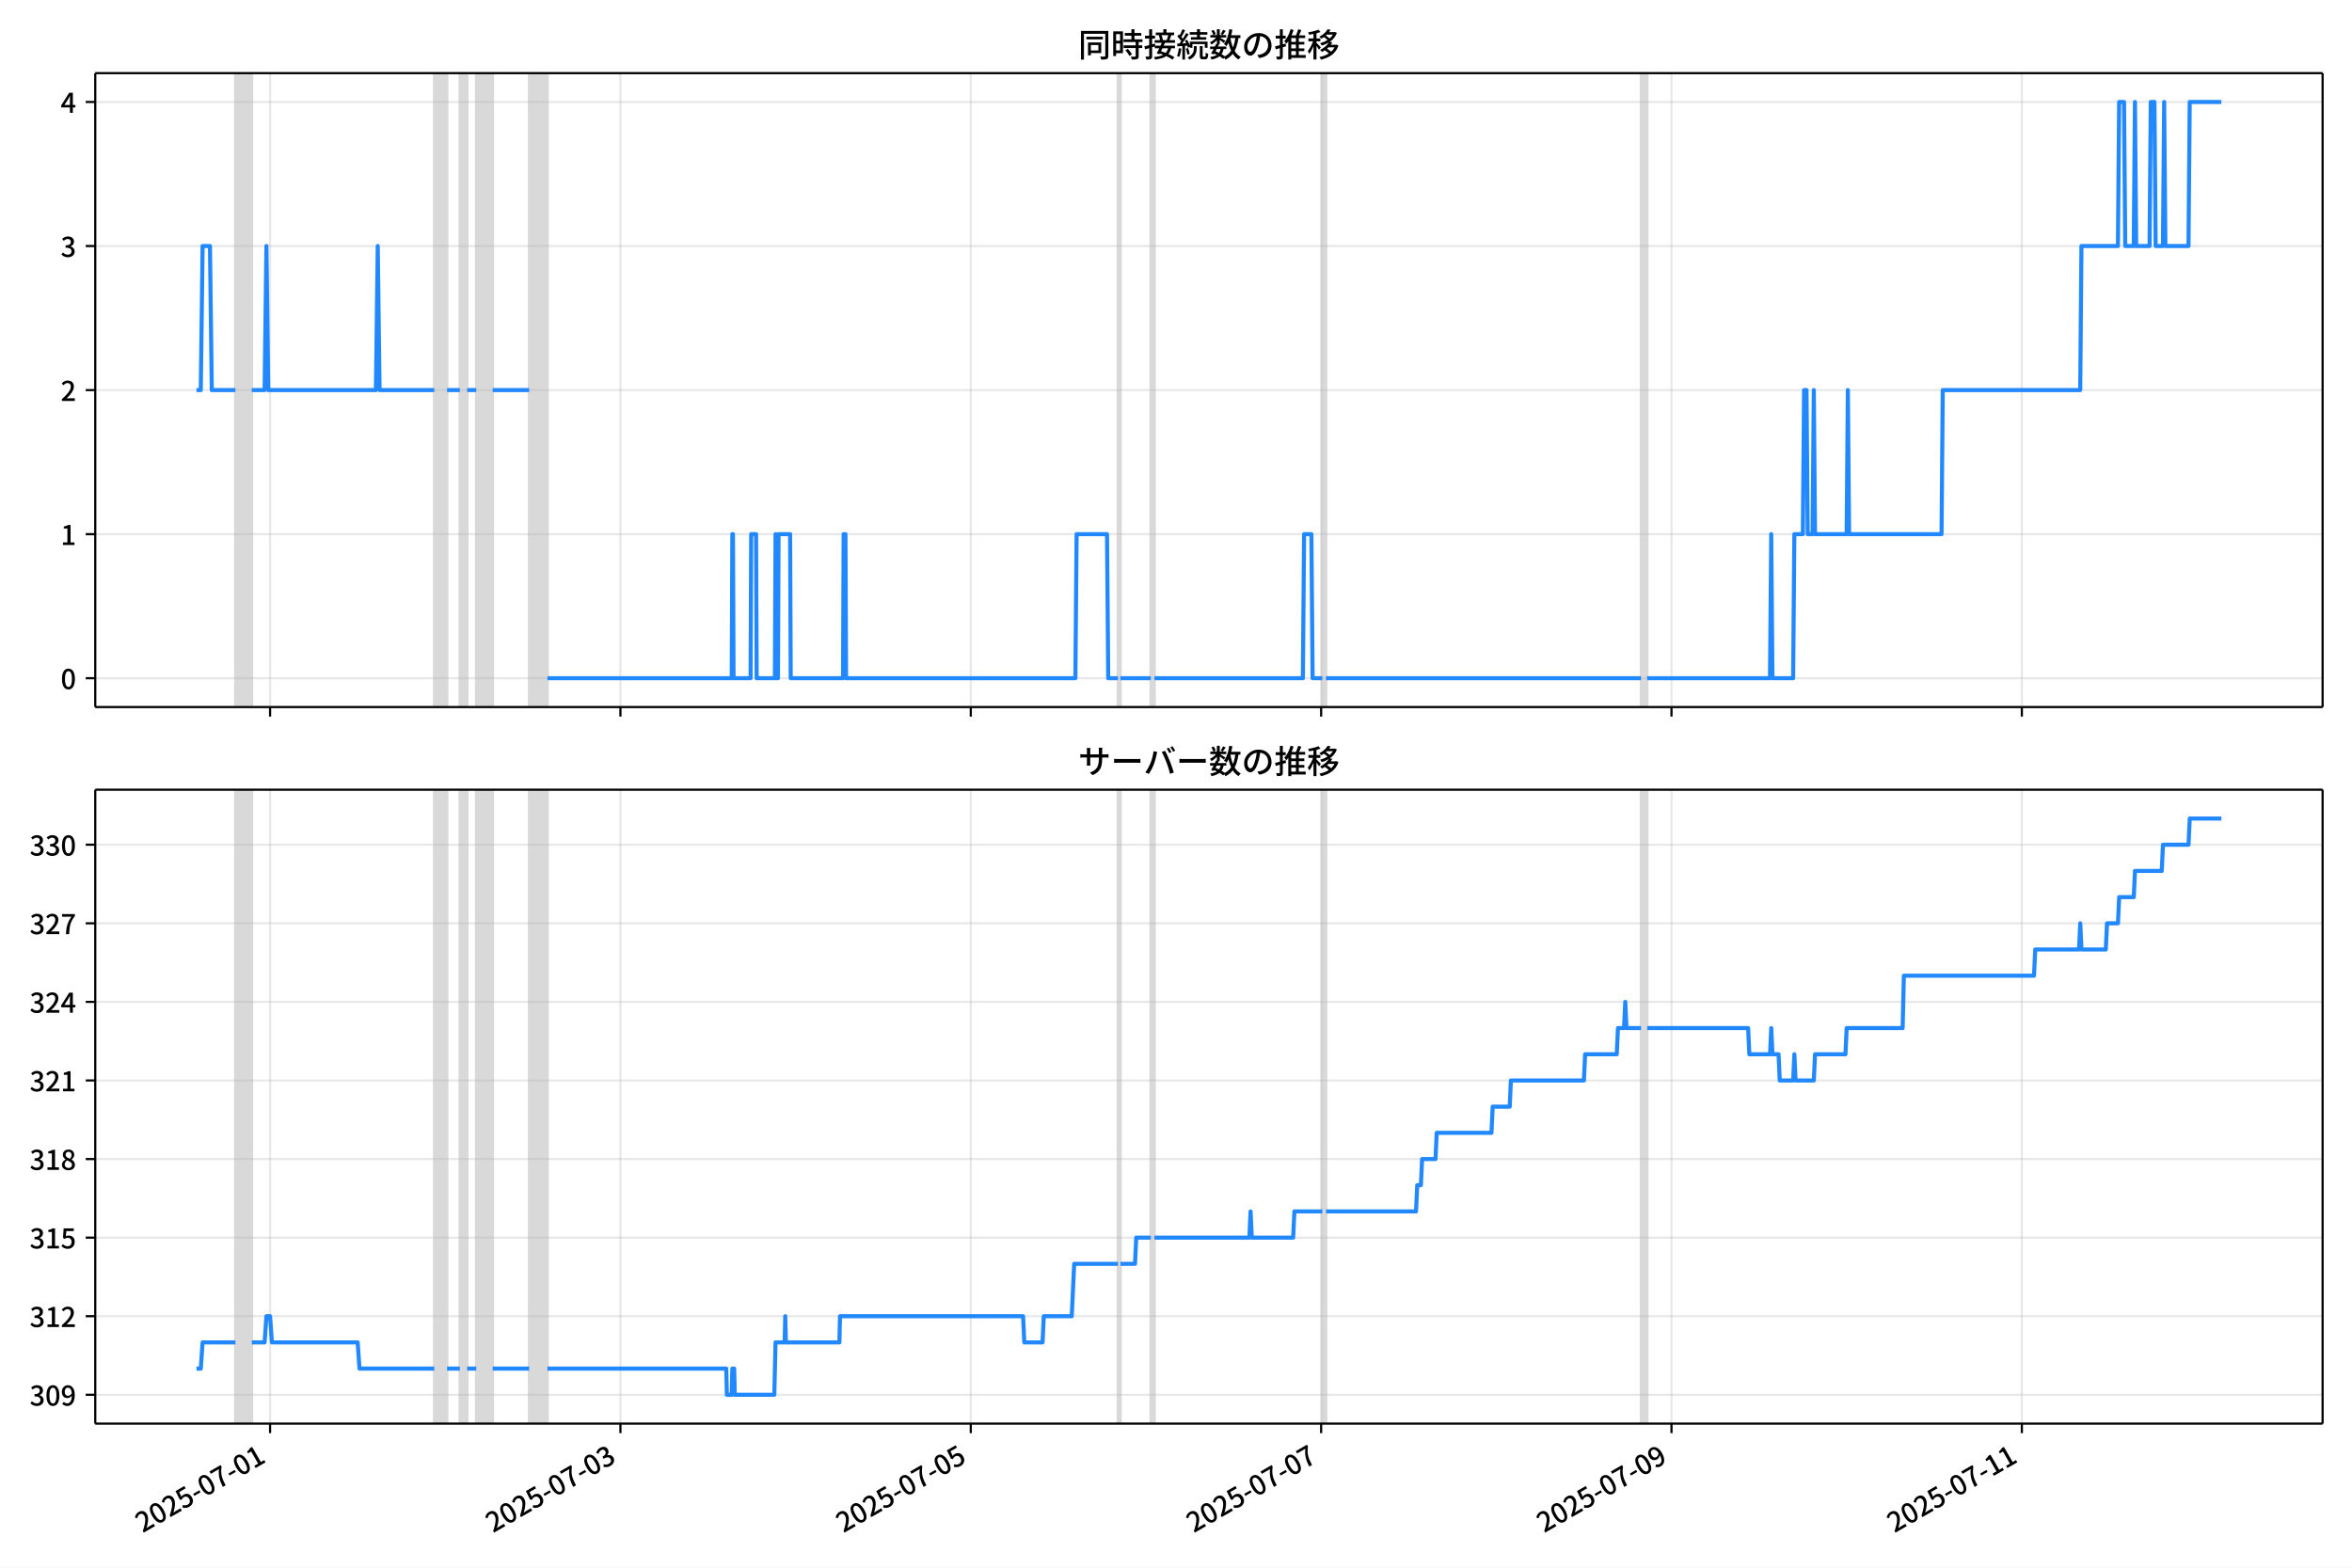
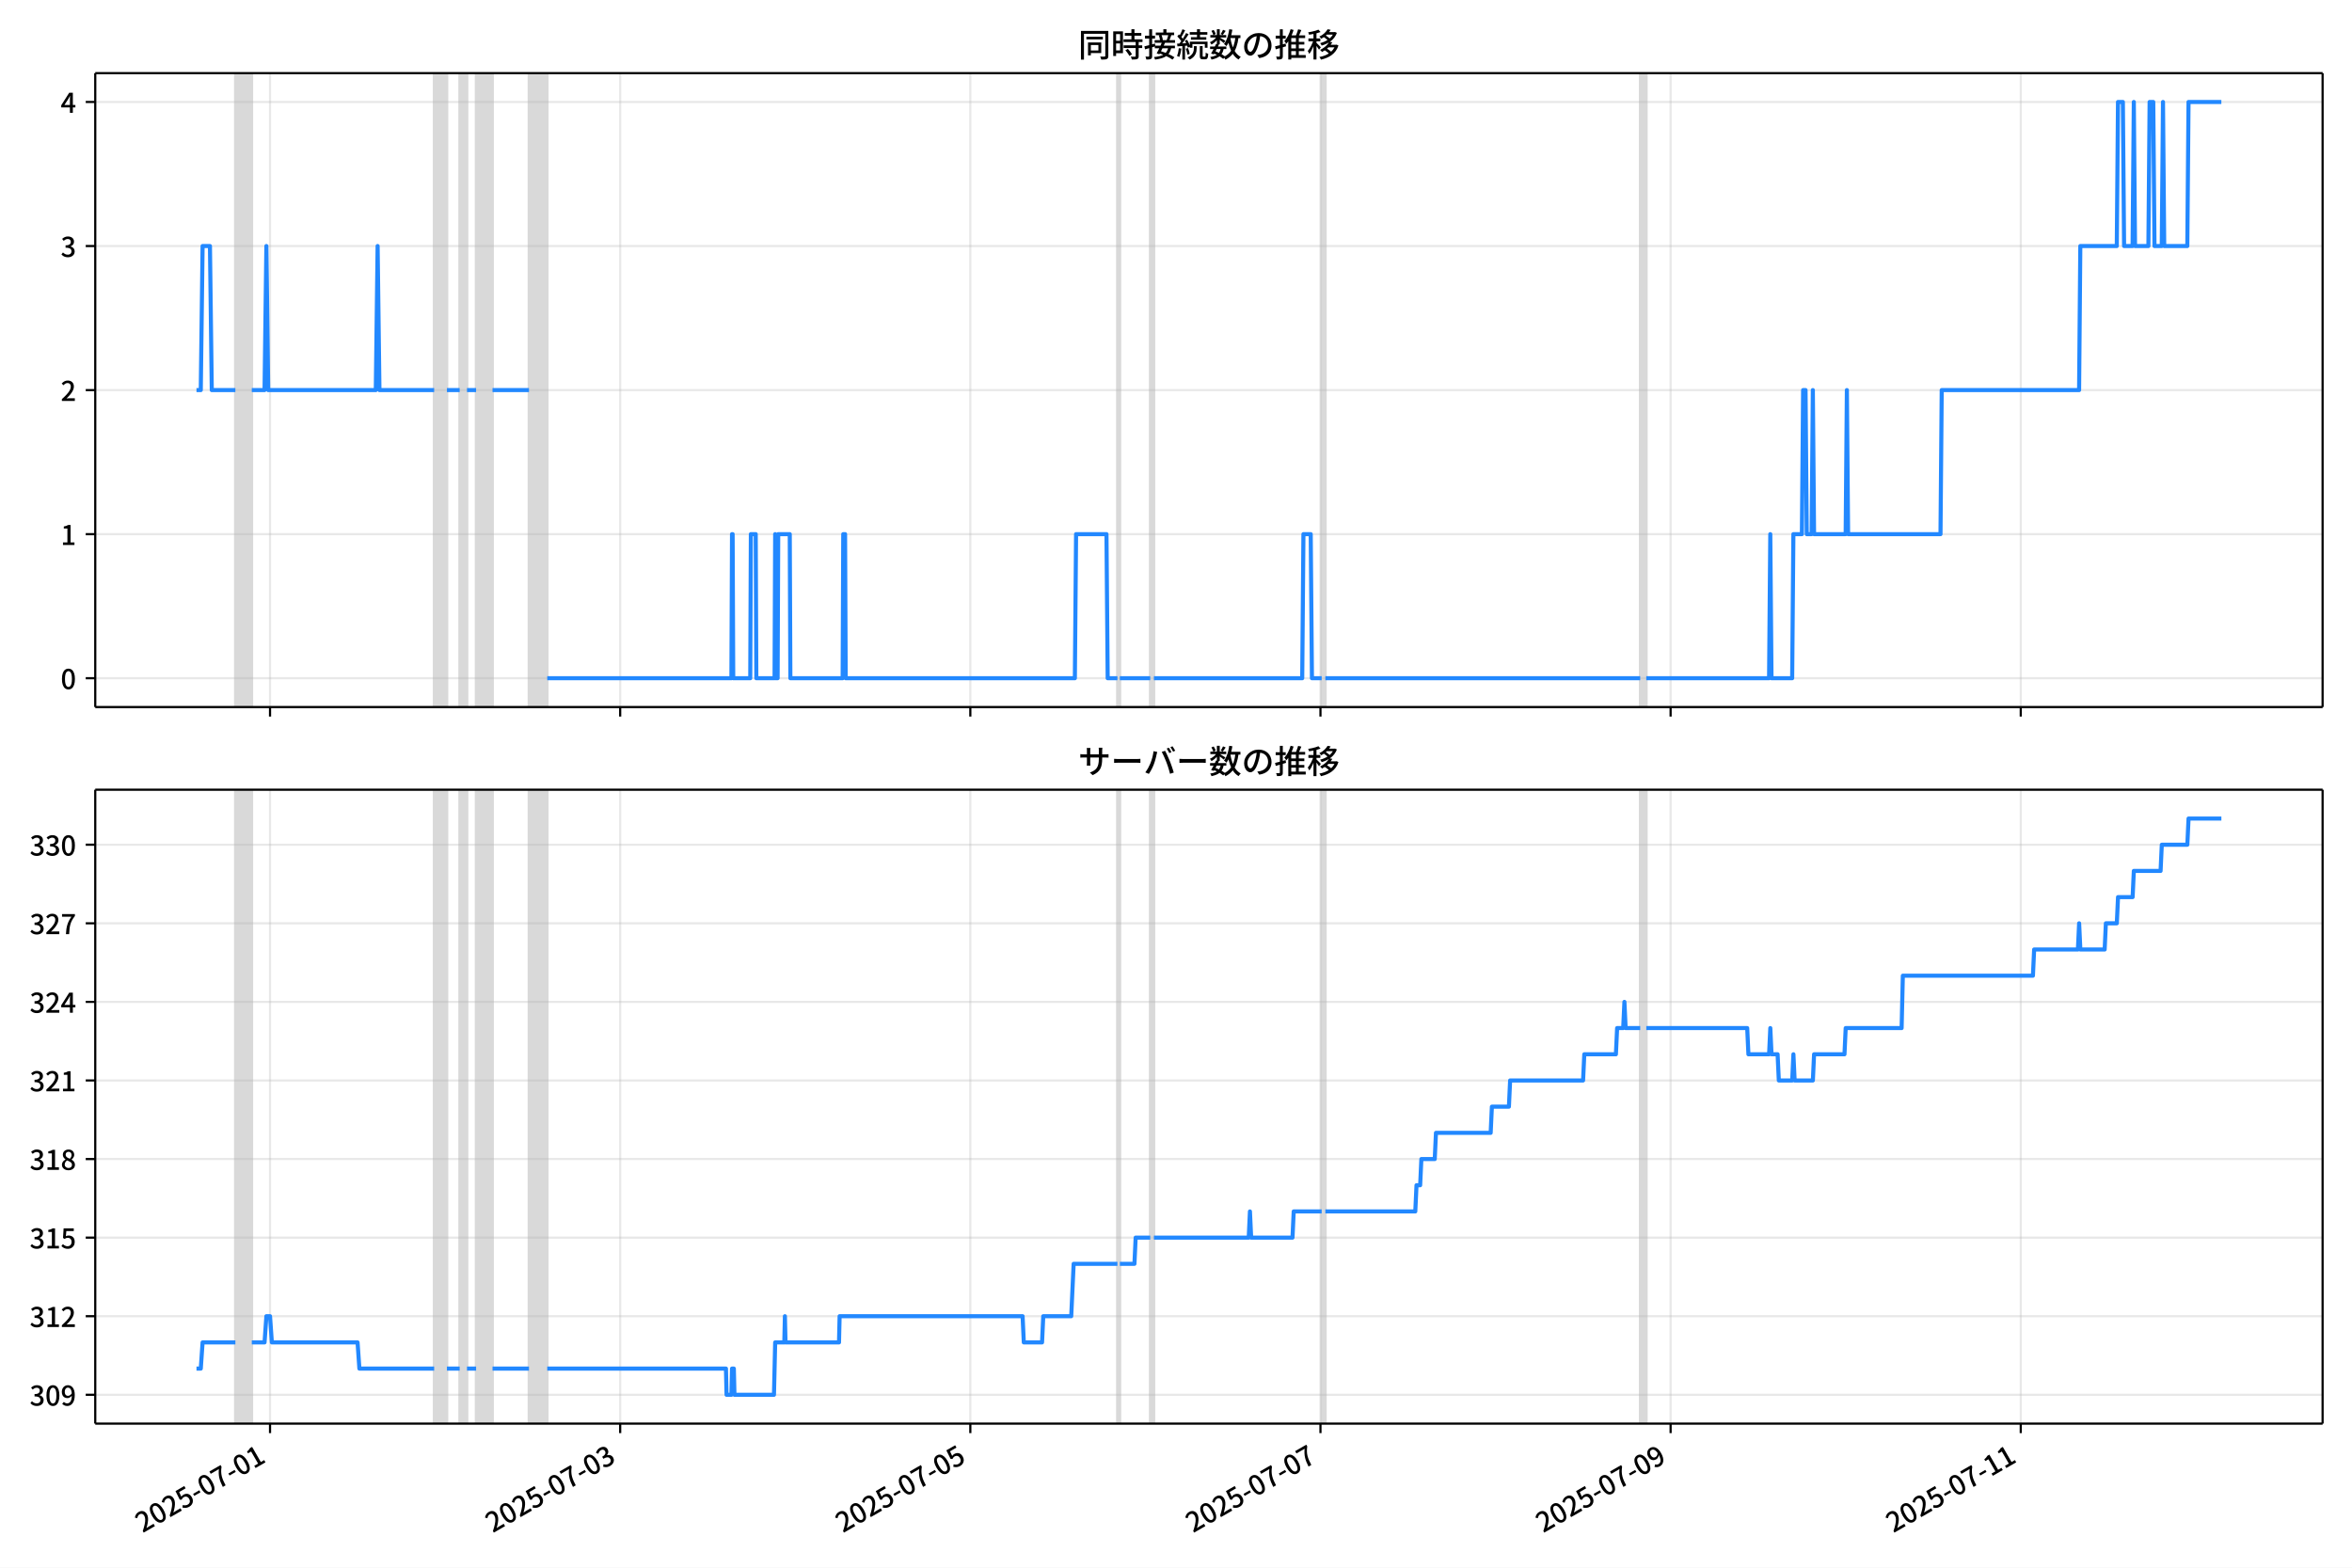
<svg xmlns="http://www.w3.org/2000/svg" xmlns:xlink="http://www.w3.org/1999/xlink" version="1.1" viewBox="0 0 864 576">
  <defs>
    <style type="text/css">*{stroke-linejoin: round; stroke-linecap: butt}</style>
  </defs>
  <g id="z">
    <g id="aa">
      <path d="m0 576h864v-576h-864z" fill="#fff" />
    </g>
    <g id="ab">
      <g id="ac">
        <path d="m34.99 259.78h818.21v-232.9h-818.21z" fill="#fff" />
      </g>
      <g id="ad">
-         <path d="m86.475 259.78h6.033v-232.9h-6.033z" clip-path="url(#b)" fill="#808080" opacity=".3" stroke="#808080" />
+         <path d="m86.466 259.78h6.029v-232.9h-6.029z" clip-path="url(#b)" fill="#808080" opacity=".3" stroke="#808080" />
      </g>
      <g id="ae">
-         <path d="m159.54 259.78h4.692v-232.9h-4.692z" clip-path="url(#b)" fill="#808080" opacity=".3" stroke="#808080" />
+         <path d="m159.49 259.78h4.689v-232.9h-4.689z" clip-path="url(#b)" fill="#808080" opacity=".3" stroke="#808080" />
      </g>
      <g id="af">
-         <path d="m168.92 259.78h2.681v-232.9h-2.681z" clip-path="url(#b)" fill="#808080" opacity=".3" stroke="#808080" />
+         <path d="m168.87 259.78h2.68v-232.9h-2.68z" clip-path="url(#b)" fill="#808080" opacity=".3" stroke="#808080" />
      </g>
      <g id="ag">
-         <path d="m174.96 259.78h6.033v-232.9h-6.033z" clip-path="url(#b)" fill="#808080" opacity=".3" stroke="#808080" />
+         <path d="m174.9 259.78h6.029v-232.9h-6.029z" clip-path="url(#b)" fill="#808080" opacity=".3" stroke="#808080" />
      </g>
      <g id="ah">
-         <path d="m194.4 259.78h6.703v-232.9h-6.703z" clip-path="url(#b)" fill="#808080" opacity=".3" stroke="#808080" />
+         <path d="m194.32 259.78h6.699v-232.9h-6.699z" clip-path="url(#b)" fill="#808080" opacity=".3" stroke="#808080" />
      </g>
      <g id="ai">
-         <path d="m410.69 259.78h.894v-232.9h-.894z" clip-path="url(#b)" fill="#808080" opacity=".3" stroke="#808080" />
+         <path d="m410.48 259.78h.893v-232.9h-.893z" clip-path="url(#b)" fill="#808080" opacity=".3" stroke="#808080" />
      </g>
      <g id="aj">
-         <path d="m422.75 259.78h1.341v-232.9h-1.341z" clip-path="url(#b)" fill="#808080" opacity=".3" stroke="#808080" />
+         <path d="m422.54 259.78h1.34v-232.9h-1.34z" clip-path="url(#b)" fill="#808080" opacity=".3" stroke="#808080" />
      </g>
      <g id="ak">
-         <path d="m485.76 259.78h1.341v-232.9h-1.341z" clip-path="url(#b)" fill="#808080" opacity=".3" stroke="#808080" />
+         <path d="m485.52 259.78h1.34v-232.9h-1.34z" clip-path="url(#b)" fill="#808080" opacity=".3" stroke="#808080" />
      </g>
      <g id="al">
-         <path d="m602.85 259.78h2.234v-232.9h-2.234z" clip-path="url(#b)" fill="#808080" opacity=".3" stroke="#808080" />
+         <path d="m602.53 259.78h2.233v-232.9h-2.233z" clip-path="url(#b)" fill="#808080" opacity=".3" stroke="#808080" />
      </g>
      <g id="am">
        <g id="an">
          <g id="ao">
-             <path d="m99.211 259.78v-232.9" clip-path="url(#b)" fill="none" stroke="#b0b0b0" stroke-linecap="square" stroke-opacity=".3" stroke-width=".8" />
+             <path d="m99.195 259.78v-232.9" clip-path="url(#b)" fill="none" stroke="#b0b0b0" stroke-linecap="square" stroke-opacity=".3" stroke-width=".8" />
          </g>
          <g id="ap">
            <defs>
              <path id="f" d="m0 0v3.5" stroke="#000" stroke-width=".8" />
            </defs>
-             <use x="99.211" y="259.778" stroke="#000000" stroke-width=".8" xlink:href="#f" />
+             <use x="99.195" y="259.778" stroke="#000000" stroke-width=".8" xlink:href="#f" />
          </g>
        </g>
        <g id="aq">
          <g id="ar">
-             <path d="m227.91 259.78v-232.9" clip-path="url(#b)" fill="none" stroke="#b0b0b0" stroke-linecap="square" stroke-opacity=".3" stroke-width=".8" />
+             <path d="m227.82 259.78v-232.9" clip-path="url(#b)" fill="none" stroke="#b0b0b0" stroke-linecap="square" stroke-opacity=".3" stroke-width=".8" />
          </g>
          <g id="as">
-             <use x="227.913" y="259.778" stroke="#000000" stroke-width=".8" xlink:href="#f" />
+             <use x="227.819" y="259.778" stroke="#000000" stroke-width=".8" xlink:href="#f" />
          </g>
        </g>
        <g id="at">
          <g id="au">
-             <path d="m356.61 259.78v-232.9" clip-path="url(#b)" fill="none" stroke="#b0b0b0" stroke-linecap="square" stroke-opacity=".3" stroke-width=".8" />
+             <path d="m356.44 259.78v-232.9" clip-path="url(#b)" fill="none" stroke="#b0b0b0" stroke-linecap="square" stroke-opacity=".3" stroke-width=".8" />
          </g>
          <g id="av">
-             <use x="356.615" y="259.778" stroke="#000000" stroke-width=".8" xlink:href="#f" />
+             <use x="356.444" y="259.778" stroke="#000000" stroke-width=".8" xlink:href="#f" />
          </g>
        </g>
        <g id="aw">
          <g id="ax">
-             <path d="m485.32 259.78v-232.9" clip-path="url(#b)" fill="none" stroke="#b0b0b0" stroke-linecap="square" stroke-opacity=".3" stroke-width=".8" />
+             <path d="m485.07 259.78v-232.9" clip-path="url(#b)" fill="none" stroke="#b0b0b0" stroke-linecap="square" stroke-opacity=".3" stroke-width=".8" />
          </g>
          <g id="ay">
-             <use x="485.316" y="259.778" stroke="#000000" stroke-width=".8" xlink:href="#f" />
+             <use x="485.068" y="259.778" stroke="#000000" stroke-width=".8" xlink:href="#f" />
          </g>
        </g>
        <g id="az">
          <g id="ba">
-             <path d="m614.02 259.78v-232.9" clip-path="url(#b)" fill="none" stroke="#b0b0b0" stroke-linecap="square" stroke-opacity=".3" stroke-width=".8" />
+             <path d="m613.69 259.78v-232.9" clip-path="url(#b)" fill="none" stroke="#b0b0b0" stroke-linecap="square" stroke-opacity=".3" stroke-width=".8" />
          </g>
          <g id="bb">
-             <use x="614.018" y="259.778" stroke="#000000" stroke-width=".8" xlink:href="#f" />
+             <use x="613.693" y="259.778" stroke="#000000" stroke-width=".8" xlink:href="#f" />
          </g>
        </g>
        <g id="bc">
          <g id="bd">
-             <path d="m742.72 259.78v-232.9" clip-path="url(#b)" fill="none" stroke="#b0b0b0" stroke-linecap="square" stroke-opacity=".3" stroke-width=".8" />
+             <path d="m742.32 259.78v-232.9" clip-path="url(#b)" fill="none" stroke="#b0b0b0" stroke-linecap="square" stroke-opacity=".3" stroke-width=".8" />
          </g>
          <g id="be">
-             <use x="742.72" y="259.778" stroke="#000000" stroke-width=".8" xlink:href="#f" />
+             <use x="742.317" y="259.778" stroke="#000000" stroke-width=".8" xlink:href="#f" />
          </g>
        </g>
      </g>
      <g id="bf">
        <g id="bg">
          <g id="bh">
            <path d="m34.99 249.19h818.21" clip-path="url(#b)" fill="none" stroke="#b0b0b0" stroke-linecap="square" stroke-opacity=".3" stroke-width=".8" />
          </g>
          <g id="bi">
            <defs>
              <path id="e" d="m0 0h-3.5" stroke="#000" stroke-width=".8" />
            </defs>
            <use x="34.99" y="249.191" stroke="#000000" stroke-width=".8" xlink:href="#e" />
          </g>
          <g id="bj">
            <g transform="translate(22.29 253.18) scale(.1 -.1)">
              <defs>
                <path id="c" transform="scale(.015625)" d="m1830-90q-460 0-806 275-346 276-535 823-188 547-188 1366 0 820 188 1357 189 538 535 803 346 266 806 266 461 0 800-269 340-269 528-803 189-534 189-1354 0-819-189-1366-188-547-528-823-339-275-800-275zm0 589q237 0 422 185 186 186 288 599 103 413 103 1091 0 679-103 1082-102 403-288 582-185 180-422 180-236 0-422-180-186-179-292-582-105-403-105-1082 0-678 105-1091 106-413 292-599 186-185 422-185z" />
              </defs>
              <use xlink:href="#c" />
            </g>
          </g>
        </g>
        <g id="bk">
          <g id="bl">
            <path d="m34.99 196.26h818.21" clip-path="url(#b)" fill="none" stroke="#b0b0b0" stroke-linecap="square" stroke-opacity=".3" stroke-width=".8" />
          </g>
          <g id="bm">
            <use x="34.99" y="196.26" stroke="#000000" stroke-width=".8" xlink:href="#e" />
          </g>
          <g id="bn">
            <g transform="translate(22.29 200.25) scale(.1 -.1)">
              <defs>
                <path id="k" transform="scale(.015625)" d="m544 0v608h1037v3277h-845v467q333 58 579 147 247 90 451 218h557v-4109h915v-608h-2694z" />
              </defs>
              <use xlink:href="#k" />
            </g>
          </g>
        </g>
        <g id="bo">
          <g id="bp">
            <path d="m34.99 143.33h818.21" clip-path="url(#b)" fill="none" stroke="#b0b0b0" stroke-linecap="square" stroke-opacity=".3" stroke-width=".8" />
          </g>
          <g id="bq">
            <use x="34.99" y="143.329" stroke="#000000" stroke-width=".8" xlink:href="#e" />
          </g>
          <g id="br">
            <g transform="translate(22.29 147.31) scale(.1 -.1)">
              <defs>
                <path id="d" transform="scale(.015625)" d="m282 0v429q697 621 1164 1136 468 515 701 956 234 442 234 826 0 256-87 451-86 196-262 301-176 106-445 106-275 0-506-151-230-150-422-368l-416 410q301 333 637 518 336 186 803 186 429 0 749-176t496-493 176-745q0-455-224-919t-615-935q-390-470-889-950 186 20 394 36t374 16h1184v-634h-3046z" />
              </defs>
              <use xlink:href="#d" />
            </g>
          </g>
        </g>
        <g id="bs">
          <g id="bt">
            <path d="m34.99 90.398h818.21" clip-path="url(#b)" fill="none" stroke="#b0b0b0" stroke-linecap="square" stroke-opacity=".3" stroke-width=".8" />
          </g>
          <g id="bu">
            <use x="34.99" y="90.398" stroke="#000000" stroke-width=".8" xlink:href="#e" />
          </g>
          <g id="bv">
            <g transform="translate(22.29 94.383) scale(.1 -.1)">
              <defs>
                <path id="h" transform="scale(.015625)" d="m1715-90q-371 0-656 90t-503 240q-217 150-377 323l359 474q211-205 479-359 269-153 634-153 269 0 467 92 199 93 311 266t112 423q0 256-125 451t-429 300q-304 106-835 106v551q467 0 732 105 266 106 384 291 119 186 119 423 0 307-192 489-192 183-531 183-269 0-503-119-233-118-438-316l-384 460q282 256 614 413 333 157 737 157 422 0 748-144 327-144 512-413 186-269 186-659 0-403-221-685-221-281-592-422v-26q269-70 490-227t349-400 128-557q0-422-215-726-214-304-573-468-358-163-787-163z" />
              </defs>
              <use xlink:href="#h" />
            </g>
          </g>
        </g>
        <g id="bw">
          <g id="bx">
            <path d="m34.99 37.466h818.21" clip-path="url(#b)" fill="none" stroke="#b0b0b0" stroke-linecap="square" stroke-opacity=".3" stroke-width=".8" />
          </g>
          <g id="by">
            <use x="34.99" y="37.466" stroke="#000000" stroke-width=".8" xlink:href="#e" />
          </g>
          <g id="bz">
            <g transform="translate(22.29 41.451) scale(.1 -.1)">
              <defs>
                <path id="p" transform="scale(.015625)" d="m2170 0v3072q0 192 12 457 13 266 20 458h-26q-90-179-183-365-92-185-195-364l-921-1415h2579v-576h-3328v493l1875 2957h858v-4717h-691z" />
              </defs>
              <use xlink:href="#p" />
            </g>
          </g>
        </g>
      </g>
      <g id="ca">
-         <path d="m72.181 143.33h1.574l.669-52.931h2.704l.672 52.931h8.675m6.033 0h4.692l.67-52.931.67 52.931h39.549l.67-52.931.67 52.931h20.11m4.692 0h4.692m2.681 0h3.352m6.033 0h13.406m6.703 105.86h67.703l.223-52.931h.223l.223 52.931h6.256l.223-52.931h1.788l.223 52.931h6.703l.223-52.931.223 52.931h.67l.223-52.931h4.245l.223 52.931h19.216l.223-52.931h.67l.223 52.931h84.237l.447-52.931h11.172l.447 52.931h3.575m.894 0h11.172m1.341 0h54.52l.447-52.931h2.681l.447 52.931h3.575m1.341 0h115.74m2.234 0h45.135l.447-52.931.447 52.931h7.597l.447-52.931h3.128l.447-52.931h.894l.447 52.931h1.788l.447-52.931.447 52.931h11.619l.447-52.931.447 52.931h33.963l.447-52.931h50.498l.447-52.931h13.406l.447-52.931h1.788l.447 52.931h3.128l.447-52.931.447 52.931h4.916l.447-52.931h1.341l.447 52.931h2.681l.447-52.931.447 52.931h8.491l.447-52.931h11.619v0" clip-path="url(#b)" fill="none" stroke="#28f" stroke-linecap="square" stroke-width="1.5" />
+         <path d="m72.181 143.33h1.573l.668-52.931h2.702l.671 52.931h8.67m6.029 0h4.689l.67-52.931.67 52.931h39.525l.67-52.931.67 52.931h20.098m4.689 0h4.689m2.68 0h3.35m6.029 0h13.398m6.699 105.86h67.662l.223-52.931h.223l.223 52.931h6.253l.223-52.931h1.786l.223 52.931h6.699l.223-52.931.223 52.931h.67l.223-52.931h4.243l.223 52.931h19.204l.223-52.931h.67l.223 52.931h84.187l.447-52.931h11.165l.447 52.931h3.573m.893 0h11.165m1.34 0h54.487l.447-52.931h2.68l.447 52.931h3.573m1.34 0h115.67m2.233 0h45.108l.447-52.931.447 52.931h7.592l.447-52.931h3.126l.447-52.931h.893l.447 52.931h1.786l.447-52.931.447 52.931h11.612l.447-52.931.447 52.931h33.943l.447-52.931h50.467l.447-52.931h13.398l.447-52.931h1.786l.447 52.931h3.126l.447-52.931.447 52.931h4.913l.447-52.931h1.34l.447 52.931h2.68l.447-52.931.447 52.931h8.486l.447-52.931h12.059v0" clip-path="url(#b)" fill="none" stroke="#28f" stroke-linecap="square" stroke-width="1.5" />
      </g>
      <g id="cb">
        <path d="m34.99 259.78v-232.9" fill="none" stroke="#000" stroke-linecap="square" stroke-width=".8" />
      </g>
      <g id="cc">
        <path d="m853.2 259.78v-232.9" fill="none" stroke="#000" stroke-linecap="square" stroke-width=".8" />
      </g>
      <g id="cd">
        <path d="m34.99 259.78h818.21" fill="none" stroke="#000" stroke-linecap="square" stroke-width=".8" />
      </g>
      <g id="ce">
        <path d="m34.99 26.88h818.21" fill="none" stroke="#000" stroke-linecap="square" stroke-width=".8" />
      </g>
      <g id="cf">
        <g transform="translate(396.1 20.88) scale(.12 -.12)">
          <defs>
            <path id="v" transform="scale(.015625)" d="m1587 3936h3232v-518h-3232v518zm320-1114h557v-2534h-557v2534zm301 0h2291v-2086h-2291v512h1734v1069h-1734v505zm-1683 2260h5113v-570h-4524v-5056h-589v5626zm4768 0h595v-4896q0-250-67-397t-227-218q-160-77-426-96t-675-19q-13 83-45 192t-77 218q-45 108-89 185 281-13 527-13 247 0 330 0 83 7 118 42 36 35 36 112v4890z" />
            <path id="t" transform="scale(.015625)" d="m2714 4672h3238v-525h-3238v525zm-244-1235h3712v-538h-3712v538zm20-1184h3635v-531h-3635v531zm1523 3155h595v-2310h-595v2310zm832-2451h589v-2823q0-230-61-364-61-135-227-199-167-70-423-86t-633-16q-20 121-78 285-57 163-121 284 275-6 509-9t310-3q77 6 106 28 29 23 29 93v2810zm-2023-1677 487 282q153-160 313-352t294-381q135-189 206-343l-519-313q-64 153-189 348-124 196-278 394-154 199-314 365zm-2086 3718h1619v-4281h-1619v544h1056v3187h-1056v550zm32-1843h1293v-537h-1293v537zm-320 1843h563v-4832h-563v4832z" />
            <path id="u" transform="scale(.015625)" d="m3866 5408h614v-870h-614v870zm-1479-653h3597v-518h-3597v518zm-230-1485h4e3v-518h-4e3v518zm825 922 519 102q64-160 121-342 58-182 96-352 39-170 45-304l-544-128q-6 134-42 313-35 180-83 365-48 186-112 346zm1856 109 589-71q-96-275-202-557-105-281-195-486l-518 77q58 147 122 329 64 183 118 372t86 336zm-2643-2106h3943v-518h-3943v518zm1408 685 602-115q-167-371-362-784t-390-797-362-685l-525 179q160 288 346 666t368 784 323 752zm-659-2157 358 403q352-102 733-240 381-137 752-304 371-166 697-336 327-169 558-329l-384-461q-218 160-532 336-313 176-685 345-371 170-755 323-384 154-742 263zm1894 1114 583-71q-122-550-353-944-230-393-604-662t-922-435q-547-167-1296-269-25 128-93 269-67 141-137 230 678 64 1168 192t819 349q330 221 531 550 202 330 304 791zm-4684 217q396 90 953 240 557 151 1120 311l77-544q-525-154-1053-311-528-156-963-284l-134 588zm121 2093h1965v-563h-1965v563zm819 1248h576v-5229q0-236-51-374t-192-208q-141-77-355-99-214-23-541-16-13 115-64 288t-109 294q205-6 381-6t234 0q64 0 92 28 29 29 29 93v5229z" />
            <path id="s" transform="scale(.015625)" d="m4058 5408h595v-1798h-595v1798zm-1415-563h3443v-499h-3443v499zm231-992h3008v-499h-3008v499zm-224-877h3475v-1203h-531v729h-2432v-729h-512v1203zm1964-877h551v-1881q0-122 22-157 23-35 106-35 25 0 92 0 68 0 135 0t99 0q51 0 83 54t45 224 19 515q90-70 234-131t259-93q-19-429-83-662-64-234-183-326-118-93-316-93-39 0-103 0t-134 0-138 0q-67 0-99 0-237 0-365 64t-176 218q-48 153-48 422v1881zm-1164-6h550v-455q0-243-48-528-48-284-186-579-137-294-409-572-272-279-727-503-70 90-192 208-121 118-230 195 416 205 665 438 250 234 371 474 122 240 164 467 42 228 42 413v442zm-2240 3309 524-192q-121-244-259-503-137-259-275-496t-259-416l-410 173q122 186 246 438 125 253 240 515 116 263 193 481zm716-743 500-230q-224-359-496-756-272-396-548-764-275-368-518-650l-358 205q179 211 377 483 199 272 387 569 189 298 358 592 170 295 298 551zm-1721-665 307 403q166-154 339-340 173-185 320-364t224-327l-326-460q-77 160-218 348-141 189-314 384-172 196-332 356zm1485-832 435 179q128-211 249-458 122-246 215-474 93-227 137-412l-473-211q-32 185-119 422-86 237-201 486-115 250-243 468zm-1530-583q422 26 998 54 576 29 1184 68l7-499q-570-45-1127-84-556-38-992-70l-70 531zm1702-992 436 135q121-276 214-596t118-556l-454-148q-26 237-112 563-86 327-202 602zm-1363 109 499-83q-57-455-163-897-105-441-253-748-51 32-134 73-83 42-170 83-86 42-144 62 148 294 234 697t131 813zm691 627h525v-2861h-525v2861z" />
            <path id="m" transform="scale(.015625)" d="m224 2022h3187v-499h-3187v499zm51 2247h3111v-487h-3111v487zm1127-1735 563-121q-154-320-333-672t-352-679q-173-326-326-582l-532 173q148 243 324 566t345 669q170 346 311 646zm934-832 563-64q-89-480-262-838t-461-614-701-432-976-298q-25 128-99 269t-157 237q659 102 1085 303 426 202 666 554t342 883zm422 3597 519-211q-147-218-298-436-150-217-278-377l-403 186q121 173 252 413 132 240 208 425zm-1203 109h563v-2957h-563v2957zm-1075-320 448 186q134-192 246-420 112-227 157-393l-467-211q-38 172-147 406t-237 432zm1094-1050 397-236q-160-263-400-529-240-265-519-489-278-224-553-378-51 103-141 237-89 135-179 218 269 109 534 294 266 186 493 416 228 231 368 467zm487-204q83-45 246-145 163-99 352-211t346-211 221-150l-327-423q-83 77-230 198-147 122-317 253-170 132-327 250-156 119-259 189l295 250zm1798 396h2311v-556h-2311v556zm115 1178 615-90q-103-640-263-1235t-384-1101q-224-505-512-889-44 57-134 134t-186 157-166 125q275 339 473 796 199 458 340 995 141 538 217 1108zm1223-1510 614-58q-147-1101-445-1940-297-838-813-1443-515-604-1321-1014-26 71-90 177-64 105-134 208-70 102-128 159 742 346 1212 880 471 535 730 1290 260 755 375 1741zm-1005-135q134-851 387-1597 253-745 659-1305 407-560 1002-874-70-57-154-150-83-93-154-189-70-96-121-179-633 371-1056 988-422 618-688 1434-265 816-425 1783l550 89zm-3309-3065 327 416q377-148 754-330 378-182 701-378 324-195 548-368l-416-435q-211 179-519 378-307 198-666 383-358 186-729 334z" />
            <path id="r" transform="scale(.015625)" d="m3686 4378q-64-493-163-1041-99-547-265-1084-192-653-432-1104t-522-688-595-237q-320 0-596 221-275 221-448 621-172 400-172 931 0 537 220 1017 221 480 611 851 391 372 909 583 519 211 1121 211 576 0 1040-186 464-185 793-515 330-329 502-771 173-441 173-941 0-672-278-1194-278-521-816-851-538-329-1318-444l-378 601q166 20 307 42t263 48q307 70 585 217 279 148 496 375 218 227 342 534 125 308 125 692t-122 713q-121 330-358 573-236 243-582 380-346 138-781 138-525 0-935-186-409-185-694-489-284-304-432-656-147-352-147-678 0-365 89-605 90-240 224-355 135-115 276-115t288 144 297 457q151 314 298 800 147 461 246 982 100 522 145 1021l684-12z" />
            <path id="n" transform="scale(.015625)" d="m2995 2925h2893v-519h-2893v519zm0-1280h2893v-519h-2893v519zm-64-1299h3232v-557h-3232v557zm1312 3577h563v-3763h-563v3763zm429 1466 634-141q-154-390-340-794-185-403-339-684l-512 140q103 199 208 458 106 259 195 528 90 269 154 493zm-1472 25 582-147q-153-518-371-1018-217-499-483-931t-573-758q-38 64-109 160-70 96-147 198-77 103-141 160 416 416 733 1034t509 1302zm128-1203h2720v-537h-2720v-4205h-582v4422l313 320h269zm-3174-2157q396 90 953 240 557 151 1120 311l77-544q-525-154-1053-311-528-156-963-284l-134 588zm121 2093h1965v-563h-1965v563zm819 1248h576v-5229q0-236-51-374t-192-208q-141-77-355-99-214-23-541-16-13 115-64 288t-109 294q205-6 381-6t234 0q64 0 92 28 29 29 29 93v5229z" />
            <path id="l" transform="scale(.015625)" d="m4051 5402 595-109q-281-493-729-941t-1107-806q-39 64-106 144t-141 153q-73 74-137 119 608 288 1011 678t614 762zm-77-557h1511v-493h-1863l352 493zm1293 0h109l109 25 384-179q-192-505-496-905t-695-701q-390-301-845-519-454-217-947-358-44 109-137 253t-176 227q448 109 867 294 419 186 777 445 359 259 631 592t419 730v96zm-1990-954 377 307q167-96 336-218 170-121 320-249 151-128 247-237l-397-332q-90 108-237 236t-317 259q-169 132-329 234zm1107-934 595-109q-307-538-803-1031-496-492-1232-876-38 64-102 144t-138 156q-74 77-138 116 455 217 807 483t604 554q253 288 407 563zm-90-589h1460v-506h-1818l358 506zm1268 0h121l109 26 384-167q-192-614-531-1075t-787-794q-448-332-983-553-534-221-1129-355-45 115-132 269-86 153-176 249 551 96 1043 285 493 189 903 473 410 285 714 669t464 883v90zm-2132-1056 410 339q186-102 384-237 198-134 371-275t282-269l-435-371q-103 128-270 272-166 144-361 288t-381 253zm-2150 3533h589v-5376h-589v5376zm-992-1242h2336v-569h-2336v569zm1024-224 365-160q-96-339-231-707-134-368-291-727-157-358-336-672-179-313-365-537-44 128-134 291t-160 272q173 192 339 457 167 266 323 570 157 304 282 618t208 595zm941 1946 416-467q-314-122-695-221-380-99-784-173-403-74-780-131-20 102-71 236-51 135-102 231 358 58 732 138 375 80 711 179t573 208zm-397-2579q58-45 179-170 122-125 266-266 144-140 259-265t160-183l-352-473q-58 102-157 255-99 154-218 317-118 164-227 311-108 147-185 237l275 237z" />
          </defs>
          <use xlink:href="#v" />
          <use transform="translate(100)" xlink:href="#t" />
          <use transform="translate(200)" xlink:href="#u" />
          <use transform="translate(300)" xlink:href="#s" />
          <use transform="translate(400)" xlink:href="#m" />
          <use transform="translate(500)" xlink:href="#r" />
          <use transform="translate(600)" xlink:href="#n" />
          <use transform="translate(700)" xlink:href="#l" />
        </g>
      </g>
    </g>
    <g id="cg">
      <g id="ch">
        <path d="m34.99 523.06h818.21v-232.9h-818.21z" fill="#fff" />
      </g>
      <g id="ci">
-         <path d="m86.475 523.06h6.033v-232.9h-6.033z" clip-path="url(#a)" fill="#808080" opacity=".3" stroke="#808080" />
+         <path d="m86.466 523.06h6.029v-232.9h-6.029z" clip-path="url(#a)" fill="#808080" opacity=".3" stroke="#808080" />
      </g>
      <g id="cj">
-         <path d="m159.54 523.06h4.692v-232.9h-4.692z" clip-path="url(#a)" fill="#808080" opacity=".3" stroke="#808080" />
+         <path d="m159.49 523.06h4.689v-232.9h-4.689z" clip-path="url(#a)" fill="#808080" opacity=".3" stroke="#808080" />
      </g>
      <g id="ck">
-         <path d="m168.92 523.06h2.681v-232.9h-2.681z" clip-path="url(#a)" fill="#808080" opacity=".3" stroke="#808080" />
+         <path d="m168.87 523.06h2.68v-232.9h-2.68z" clip-path="url(#a)" fill="#808080" opacity=".3" stroke="#808080" />
      </g>
      <g id="cl">
-         <path d="m174.96 523.06h6.033v-232.9h-6.033z" clip-path="url(#a)" fill="#808080" opacity=".3" stroke="#808080" />
+         <path d="m174.9 523.06h6.029v-232.9h-6.029z" clip-path="url(#a)" fill="#808080" opacity=".3" stroke="#808080" />
      </g>
      <g id="cm">
-         <path d="m194.4 523.06h6.703v-232.9h-6.703z" clip-path="url(#a)" fill="#808080" opacity=".3" stroke="#808080" />
+         <path d="m194.32 523.06h6.699v-232.9h-6.699z" clip-path="url(#a)" fill="#808080" opacity=".3" stroke="#808080" />
      </g>
      <g id="cn">
-         <path d="m410.69 523.06h.894v-232.9h-.894z" clip-path="url(#a)" fill="#808080" opacity=".3" stroke="#808080" />
+         <path d="m410.48 523.06h.893v-232.9h-.893z" clip-path="url(#a)" fill="#808080" opacity=".3" stroke="#808080" />
      </g>
      <g id="co">
-         <path d="m422.75 523.06h1.341v-232.9h-1.341z" clip-path="url(#a)" fill="#808080" opacity=".3" stroke="#808080" />
+         <path d="m422.54 523.06h1.34v-232.9h-1.34z" clip-path="url(#a)" fill="#808080" opacity=".3" stroke="#808080" />
      </g>
      <g id="cp">
-         <path d="m485.76 523.06h1.341v-232.9h-1.341z" clip-path="url(#a)" fill="#808080" opacity=".3" stroke="#808080" />
+         <path d="m485.52 523.06h1.34v-232.9h-1.34z" clip-path="url(#a)" fill="#808080" opacity=".3" stroke="#808080" />
      </g>
      <g id="cq">
-         <path d="m602.85 523.06h2.234v-232.9h-2.234z" clip-path="url(#a)" fill="#808080" opacity=".3" stroke="#808080" />
+         <path d="m602.53 523.06h2.233v-232.9h-2.233z" clip-path="url(#a)" fill="#808080" opacity=".3" stroke="#808080" />
      </g>
      <g id="cr">
        <g id="cs">
          <g id="ct">
-             <path d="m99.211 523.06v-232.9" clip-path="url(#a)" fill="none" stroke="#b0b0b0" stroke-linecap="square" stroke-opacity=".3" stroke-width=".8" />
+             <path d="m99.195 523.06v-232.9" clip-path="url(#a)" fill="none" stroke="#b0b0b0" stroke-linecap="square" stroke-opacity=".3" stroke-width=".8" />
          </g>
          <g id="cu">
-             <use x="99.211" y="523.055" stroke="#000000" stroke-width=".8" xlink:href="#f" />
+             <use x="99.195" y="523.055" stroke="#000000" stroke-width=".8" xlink:href="#f" />
          </g>
          <g id="cv">
-             <g transform="translate(52.421 563.33) rotate(-30) scale(.1 -.1)">
+             <g transform="translate(52.405 563.33) rotate(-30) scale(.1 -.1)">
              <defs>
                <path id="j" transform="scale(.015625)" d="m1715-90q-365 0-653 90t-506 237q-217 147-383 307l352 480q134-134 294-246t361-183q202-70 452-70 262 0 473 118 212 119 333 346 122 227 122 541 0 460-247 716-246 256-649 256-224 0-384-64t-365-198l-365 237 141 2240h2387v-627h-1747l-109-1204q154 77 307 118 154 42 340 42 397 0 723-160t518-490q192-329 192-847 0-519-224-887t-586-560q-361-192-777-192z" />
                <path id="g" transform="scale(.015625)" d="m301 1536v544h1689v-544h-1689z" />
                <path id="i" transform="scale(.015625)" d="m1235 0q32 646 109 1187t224 1024 384 941 576 938h-2208v627h3027v-455q-409-512-665-989-256-476-397-969t-205-1053-90-1251h-755z" />
              </defs>
              <use xlink:href="#d" />
              <use transform="translate(57)" xlink:href="#c" />
              <use transform="translate(114)" xlink:href="#d" />
              <use transform="translate(171)" xlink:href="#j" />
              <use transform="translate(228)" xlink:href="#g" />
              <use transform="translate(263.7)" xlink:href="#c" />
              <use transform="translate(320.7)" xlink:href="#i" />
              <use transform="translate(377.7)" xlink:href="#g" />
              <use transform="translate(413.4)" xlink:href="#c" />
              <use transform="translate(470.4)" xlink:href="#k" />
            </g>
          </g>
        </g>
        <g id="cw">
          <g id="cx">
-             <path d="m227.91 523.06v-232.9" clip-path="url(#a)" fill="none" stroke="#b0b0b0" stroke-linecap="square" stroke-opacity=".3" stroke-width=".8" />
+             <path d="m227.82 523.06v-232.9" clip-path="url(#a)" fill="none" stroke="#b0b0b0" stroke-linecap="square" stroke-opacity=".3" stroke-width=".8" />
          </g>
          <g id="cy">
-             <use x="227.913" y="523.055" stroke="#000000" stroke-width=".8" xlink:href="#f" />
+             <use x="227.819" y="523.055" stroke="#000000" stroke-width=".8" xlink:href="#f" />
          </g>
          <g id="cz">
-             <g transform="translate(181.12 563.33) rotate(-30) scale(.1 -.1)">
+             <g transform="translate(181.03 563.33) rotate(-30) scale(.1 -.1)">
              <use xlink:href="#d" />
              <use transform="translate(57)" xlink:href="#c" />
              <use transform="translate(114)" xlink:href="#d" />
              <use transform="translate(171)" xlink:href="#j" />
              <use transform="translate(228)" xlink:href="#g" />
              <use transform="translate(263.7)" xlink:href="#c" />
              <use transform="translate(320.7)" xlink:href="#i" />
              <use transform="translate(377.7)" xlink:href="#g" />
              <use transform="translate(413.4)" xlink:href="#c" />
              <use transform="translate(470.4)" xlink:href="#h" />
            </g>
          </g>
        </g>
        <g id="da">
          <g id="db">
-             <path d="m356.61 523.06v-232.9" clip-path="url(#a)" fill="none" stroke="#b0b0b0" stroke-linecap="square" stroke-opacity=".3" stroke-width=".8" />
+             <path d="m356.44 523.06v-232.9" clip-path="url(#a)" fill="none" stroke="#b0b0b0" stroke-linecap="square" stroke-opacity=".3" stroke-width=".8" />
          </g>
          <g id="dc">
-             <use x="356.615" y="523.055" stroke="#000000" stroke-width=".8" xlink:href="#f" />
+             <use x="356.444" y="523.055" stroke="#000000" stroke-width=".8" xlink:href="#f" />
          </g>
          <g id="dd">
-             <g transform="translate(309.83 563.33) rotate(-30) scale(.1 -.1)">
+             <g transform="translate(309.65 563.33) rotate(-30) scale(.1 -.1)">
              <use xlink:href="#d" />
              <use transform="translate(57)" xlink:href="#c" />
              <use transform="translate(114)" xlink:href="#d" />
              <use transform="translate(171)" xlink:href="#j" />
              <use transform="translate(228)" xlink:href="#g" />
              <use transform="translate(263.7)" xlink:href="#c" />
              <use transform="translate(320.7)" xlink:href="#i" />
              <use transform="translate(377.7)" xlink:href="#g" />
              <use transform="translate(413.4)" xlink:href="#c" />
              <use transform="translate(470.4)" xlink:href="#j" />
            </g>
          </g>
        </g>
        <g id="de">
          <g id="df">
-             <path d="m485.32 523.06v-232.9" clip-path="url(#a)" fill="none" stroke="#b0b0b0" stroke-linecap="square" stroke-opacity=".3" stroke-width=".8" />
+             <path d="m485.07 523.06v-232.9" clip-path="url(#a)" fill="none" stroke="#b0b0b0" stroke-linecap="square" stroke-opacity=".3" stroke-width=".8" />
          </g>
          <g id="dg">
-             <use x="485.316" y="523.055" stroke="#000000" stroke-width=".8" xlink:href="#f" />
+             <use x="485.068" y="523.055" stroke="#000000" stroke-width=".8" xlink:href="#f" />
          </g>
          <g id="dh">
-             <g transform="translate(438.53 563.33) rotate(-30) scale(.1 -.1)">
+             <g transform="translate(438.28 563.33) rotate(-30) scale(.1 -.1)">
              <use xlink:href="#d" />
              <use transform="translate(57)" xlink:href="#c" />
              <use transform="translate(114)" xlink:href="#d" />
              <use transform="translate(171)" xlink:href="#j" />
              <use transform="translate(228)" xlink:href="#g" />
              <use transform="translate(263.7)" xlink:href="#c" />
              <use transform="translate(320.7)" xlink:href="#i" />
              <use transform="translate(377.7)" xlink:href="#g" />
              <use transform="translate(413.4)" xlink:href="#c" />
              <use transform="translate(470.4)" xlink:href="#i" />
            </g>
          </g>
        </g>
        <g id="di">
          <g id="dj">
-             <path d="m614.02 523.06v-232.9" clip-path="url(#a)" fill="none" stroke="#b0b0b0" stroke-linecap="square" stroke-opacity=".3" stroke-width=".8" />
+             <path d="m613.69 523.06v-232.9" clip-path="url(#a)" fill="none" stroke="#b0b0b0" stroke-linecap="square" stroke-opacity=".3" stroke-width=".8" />
          </g>
          <g id="dk">
-             <use x="614.018" y="523.055" stroke="#000000" stroke-width=".8" xlink:href="#f" />
+             <use x="613.693" y="523.055" stroke="#000000" stroke-width=".8" xlink:href="#f" />
          </g>
          <g id="dl">
-             <g transform="translate(567.23 563.33) rotate(-30) scale(.1 -.1)">
+             <g transform="translate(566.9 563.33) rotate(-30) scale(.1 -.1)">
              <defs>
                <path id="o" transform="scale(.015625)" d="m1562-90q-410 0-708 150-297 151-502 356l403 461q141-160 346-256t422-96q224 0 425 102 202 103 352 333 151 230 237 614 87 384 87 941 0 589-115 970t-323 563-496 182q-205 0-372-118-166-118-262-336t-96-525q0-301 86-512 87-211 259-323 173-112 417-112 224 0 460 141 237 141 448 461l32-544q-134-180-313-314t-371-208-384-74q-391 0-689 166-297 167-467 496-169 330-169 823 0 467 195 816t515 541 698 192q339 0 636-138 298-137 519-419 221-281 349-710t128-1018q0-691-141-1187t-391-807q-249-310-563-461-313-150-652-150z" />
              </defs>
              <use xlink:href="#d" />
              <use transform="translate(57)" xlink:href="#c" />
              <use transform="translate(114)" xlink:href="#d" />
              <use transform="translate(171)" xlink:href="#j" />
              <use transform="translate(228)" xlink:href="#g" />
              <use transform="translate(263.7)" xlink:href="#c" />
              <use transform="translate(320.7)" xlink:href="#i" />
              <use transform="translate(377.7)" xlink:href="#g" />
              <use transform="translate(413.4)" xlink:href="#c" />
              <use transform="translate(470.4)" xlink:href="#o" />
            </g>
          </g>
        </g>
        <g id="dm">
          <g id="dn">
-             <path d="m742.72 523.06v-232.9" clip-path="url(#a)" fill="none" stroke="#b0b0b0" stroke-linecap="square" stroke-opacity=".3" stroke-width=".8" />
+             <path d="m742.32 523.06v-232.9" clip-path="url(#a)" fill="none" stroke="#b0b0b0" stroke-linecap="square" stroke-opacity=".3" stroke-width=".8" />
          </g>
          <g id="do">
-             <use x="742.72" y="523.055" stroke="#000000" stroke-width=".8" xlink:href="#f" />
+             <use x="742.317" y="523.055" stroke="#000000" stroke-width=".8" xlink:href="#f" />
          </g>
          <g id="dp">
-             <g transform="translate(695.93 563.33) rotate(-30) scale(.1 -.1)">
+             <g transform="translate(695.53 563.33) rotate(-30) scale(.1 -.1)">
              <use xlink:href="#d" />
              <use transform="translate(57)" xlink:href="#c" />
              <use transform="translate(114)" xlink:href="#d" />
              <use transform="translate(171)" xlink:href="#j" />
              <use transform="translate(228)" xlink:href="#g" />
              <use transform="translate(263.7)" xlink:href="#c" />
              <use transform="translate(320.7)" xlink:href="#i" />
              <use transform="translate(377.7)" xlink:href="#g" />
              <use transform="translate(413.4)" xlink:href="#k" />
              <use transform="translate(470.4)" xlink:href="#k" />
            </g>
          </g>
        </g>
      </g>
      <g id="dq">
        <g id="dr">
          <g id="ds">
            <path d="m34.99 512.47h818.21" clip-path="url(#a)" fill="none" stroke="#b0b0b0" stroke-linecap="square" stroke-opacity=".3" stroke-width=".8" />
          </g>
          <g id="dt">
            <use x="34.99" y="512.469" stroke="#000000" stroke-width=".8" xlink:href="#e" />
          </g>
          <g id="du">
            <g transform="translate(10.89 516.45) scale(.1 -.1)">
              <use xlink:href="#h" />
              <use transform="translate(57)" xlink:href="#c" />
              <use transform="translate(114)" xlink:href="#o" />
            </g>
          </g>
        </g>
        <g id="dv">
          <g id="dw">
            <path d="m34.99 483.6h818.21" clip-path="url(#a)" fill="none" stroke="#b0b0b0" stroke-linecap="square" stroke-opacity=".3" stroke-width=".8" />
          </g>
          <g id="dx">
            <use x="34.99" y="483.598" stroke="#000000" stroke-width=".8" xlink:href="#e" />
          </g>
          <g id="dy">
            <g transform="translate(10.89 487.58) scale(.1 -.1)">
              <use xlink:href="#h" />
              <use transform="translate(57)" xlink:href="#k" />
              <use transform="translate(114)" xlink:href="#d" />
            </g>
          </g>
        </g>
        <g id="dz">
          <g id="ea">
            <path d="m34.99 454.73h818.21" clip-path="url(#a)" fill="none" stroke="#b0b0b0" stroke-linecap="square" stroke-opacity=".3" stroke-width=".8" />
          </g>
          <g id="eb">
            <use x="34.99" y="454.726" stroke="#000000" stroke-width=".8" xlink:href="#e" />
          </g>
          <g id="ec">
            <g transform="translate(10.89 458.71) scale(.1 -.1)">
              <use xlink:href="#h" />
              <use transform="translate(57)" xlink:href="#k" />
              <use transform="translate(114)" xlink:href="#j" />
            </g>
          </g>
        </g>
        <g id="ed">
          <g id="ee">
            <path d="m34.99 425.85h818.21" clip-path="url(#a)" fill="none" stroke="#b0b0b0" stroke-linecap="square" stroke-opacity=".3" stroke-width=".8" />
          </g>
          <g id="ef">
            <use x="34.99" y="425.854" stroke="#000000" stroke-width=".8" xlink:href="#e" />
          </g>
          <g id="eg">
            <g transform="translate(10.89 429.84) scale(.1 -.1)">
              <defs>
                <path id="w" transform="scale(.015625)" d="m1830-90q-441 0-787 163-345 164-547 448-202 285-202 650 0 314 122 557t314 419 403 291v32q-256 186-442 458-185 272-185 643 0 365 176 640t480 425q304 151 694 151 410 0 704-160t457-439q164-278 164-649 0-237-96-448t-234-381q-137-169-291-278v-32q218-115 397-285 179-169 288-406t109-557q0-346-189-628-189-281-532-448-342-166-803-166zm314 2708q205 198 310 419 106 221 106 464 0 211-83 384t-247 272q-163 99-393 99-288 0-480-183-192-182-192-502 0-256 134-429 135-172 359-294t486-230zm-294-2170q236 0 418 89 183 90 285 253 103 164 103 388 0 211-90 367-89 157-246 272-157 116-368 215t-454 195q-244-173-398-426-153-252-153-553 0-237 118-416 119-179 324-282 205-102 461-102z" />
              </defs>
              <use xlink:href="#h" />
              <use transform="translate(57)" xlink:href="#k" />
              <use transform="translate(114)" xlink:href="#w" />
            </g>
          </g>
        </g>
        <g id="eh">
          <g id="ei">
            <path d="m34.99 396.98h818.21" clip-path="url(#a)" fill="none" stroke="#b0b0b0" stroke-linecap="square" stroke-opacity=".3" stroke-width=".8" />
          </g>
          <g id="ej">
            <use x="34.99" y="396.983" stroke="#000000" stroke-width=".8" xlink:href="#e" />
          </g>
          <g id="ek">
            <g transform="translate(10.89 400.97) scale(.1 -.1)">
              <use xlink:href="#h" />
              <use transform="translate(57)" xlink:href="#d" />
              <use transform="translate(114)" xlink:href="#k" />
            </g>
          </g>
        </g>
        <g id="el">
          <g id="em">
            <path d="m34.99 368.11h818.21" clip-path="url(#a)" fill="none" stroke="#b0b0b0" stroke-linecap="square" stroke-opacity=".3" stroke-width=".8" />
          </g>
          <g id="en">
            <use x="34.99" y="368.111" stroke="#000000" stroke-width=".8" xlink:href="#e" />
          </g>
          <g id="eo">
            <g transform="translate(10.89 372.1) scale(.1 -.1)">
              <use xlink:href="#h" />
              <use transform="translate(57)" xlink:href="#d" />
              <use transform="translate(114)" xlink:href="#p" />
            </g>
          </g>
        </g>
        <g id="ep">
          <g id="eq">
            <path d="m34.99 339.24h818.21" clip-path="url(#a)" fill="none" stroke="#b0b0b0" stroke-linecap="square" stroke-opacity=".3" stroke-width=".8" />
          </g>
          <g id="er">
            <use x="34.99" y="339.239" stroke="#000000" stroke-width=".8" xlink:href="#e" />
          </g>
          <g id="es">
            <g transform="translate(10.89 343.22) scale(.1 -.1)">
              <use xlink:href="#h" />
              <use transform="translate(57)" xlink:href="#d" />
              <use transform="translate(114)" xlink:href="#i" />
            </g>
          </g>
        </g>
        <g id="et">
          <g id="eu">
            <path d="m34.99 310.37h818.21" clip-path="url(#a)" fill="none" stroke="#b0b0b0" stroke-linecap="square" stroke-opacity=".3" stroke-width=".8" />
          </g>
          <g id="ev">
            <use x="34.99" y="310.368" stroke="#000000" stroke-width=".8" xlink:href="#e" />
          </g>
          <g id="ew">
            <g transform="translate(10.89 314.35) scale(.1 -.1)">
              <use xlink:href="#h" />
              <use transform="translate(57)" xlink:href="#h" />
              <use transform="translate(114)" xlink:href="#c" />
            </g>
          </g>
        </g>
      </g>
      <g id="ex">
-         <path d="m72.181 502.85h1.574l.669-9.624h12.051m6.033 0h4.692l.67-9.624h1.341l.67 9.624h31.505l.67 9.624h27.483m4.692 0h4.692m2.681 0h3.352m6.033 0h13.406m6.703 0h65.692l.223 9.624h1.788l.223-9.624h.67l.223 9.624h14.524l.447-19.248h3.352l.223-9.624.223 9.624h19.663l.223-9.624h67.256l.447 9.624h6.703l.447-9.624h10.278l.894-19.248h16.088m.894 0h5.363l.447-9.624h5.363m1.341 0h34.857l.447-9.624.447 9.624h15.194l.447-9.624h10.278m1.341 0h33.069l.447-9.624h1.341l.447-9.624h4.916l.447-9.624h20.11l.447-9.624h6.256l.447-9.624h26.813l.447-9.624h11.619l.447-9.624h2.234l.447-9.624.447 9.624h5.363m2.234 0h37.091l.447 9.624h7.597l.447-9.624.447 9.624h2.234l.447 9.624h4.916l.447-9.624.447 9.624h6.703l.447-9.624h11.172l.447-9.624h20.557l.447-19.248h47.816l.447-9.624h16.088l.447-9.624.447 9.624h8.938l.447-9.624h4.022l.447-9.624h5.363l.447-9.624h9.831l.447-9.624h9.384l.447-9.624h11.619v0" clip-path="url(#a)" fill="none" stroke="#28f" stroke-linecap="square" stroke-width="1.5" />
+         <path d="m72.181 502.85h1.573l.668-9.624h12.044m6.029 0h4.689l.67-9.624h1.34l.67 9.624h31.486l.67 9.624h27.467m4.689 0h4.689m2.68 0h3.35m6.029 0h13.398m6.699 0h65.652l.223 9.624h1.786l.223-9.624h.67l.223 9.624h14.515l.447-19.248h3.35l.223-9.624.223 9.624h19.651l.223-9.624h67.215l.447 9.624h6.699l.447-9.624h10.272l.893-19.248h16.078m.893 0h5.359l.447-9.624h5.359m1.34 0h34.836l.447-9.624.447 9.624h15.185l.447-9.624h10.272m1.34 0h33.049l.447-9.624h1.34l.447-9.624h4.913l.447-9.624h20.098l.447-9.624h6.253l.447-9.624h26.797l.447-9.624h11.612l.447-9.624h2.233l.447-9.624.447 9.624h5.359m2.233 0h37.069l.447 9.624h7.592l.447-9.624.447 9.624h2.233l.447 9.624h4.913l.447-9.624.447 9.624h6.699l.447-9.624h11.165l.447-9.624h20.544l.447-19.248h47.788l.447-9.624h16.078l.447-9.624.447 9.624h8.932l.447-9.624h4.019l.447-9.624h5.359l.447-9.624h9.825l.447-9.624h9.379l.447-9.624h12.059v0" clip-path="url(#a)" fill="none" stroke="#28f" stroke-linecap="square" stroke-width="1.5" />
      </g>
      <g id="ey">
        <path d="m34.99 523.06v-232.9" fill="none" stroke="#000" stroke-linecap="square" stroke-width=".8" />
      </g>
      <g id="ez">
        <path d="m853.2 523.06v-232.9" fill="none" stroke="#000" stroke-linecap="square" stroke-width=".8" />
      </g>
      <g id="fa">
        <path d="m34.99 523.06h818.21" fill="none" stroke="#000" stroke-linecap="square" stroke-width=".8" />
      </g>
      <g id="fb">
        <path d="m34.99 290.16h818.21" fill="none" stroke="#000" stroke-linecap="square" stroke-width=".8" />
      </g>
      <g id="fc">
        <g transform="translate(396.1 284.16) scale(.12 -.12)">
          <defs>
            <path id="y" transform="scale(.015625)" d="m4685 2893q0-621-84-1111-83-489-288-877-204-387-569-691t-928-560l-544 512q448 167 781 371 333 205 550 503 218 298 323 739 106 442 106 1075v1620q0 192-10 339-9 147-22 217h723q-6-70-22-217t-16-339v-1581zm-2304 2086q-7-64-23-199-16-134-16-313v-2317q0-128 6-256 7-128 13-224 7-96 13-140h-710q6 44 12 140 7 96 13 221 7 125 7 259v2317q0 122-10 256-9 135-28 256h723zm-1978-1197q45-12 144-22t237-20q138-9 285-9h4217q237 0 394 13t246 26v-679q-76 7-240 13-163 6-393 6h-4224q-147 0-282-3-134-3-234-10-99-6-150-12v697z" />
            <path id="q" transform="scale(.015625)" d="m621 2854q109-6 265-16 157-9 339-16 183-6 349-6 128 0 352 0t509 0 598 0q314 0 624 0 311 0 586 0t486 0q212 0 327 0 230 0 416 16t301 22v-793q-109 6-308 19-198 13-409 13-109 0-324 0-214 0-489 0t-586 0q-310 0-624 0-313 0-598 0t-509 0-352 0q-262 0-525-10-262-9-428-22v793z" />
            <path id="x" transform="scale(.015625)" d="m4941 5037q83-109 176-269t182-320q90-160 154-288l-416-179q-96 192-240 448t-272 435l416 173zm723 275q83-122 182-282 100-160 196-317 96-156 153-271l-416-186q-102 205-246 454-144 250-279 429l410 173zm-4339-3360q102 262 201 556 100 295 183 612t144 630q61 314 93 602l723-147q-19-83-45-183-26-99-48-195t-42-166q-32-154-86-394t-131-512-164-551q-86-278-182-514-115-301-269-618-153-317-326-618-173-300-346-550l-697 294q301 397 563 874t429 880zm3155 198q-96 250-215 531-118 282-243 567-124 285-246 534-122 250-224 429l659 218q96-179 221-429t253-535q128-284 249-566 122-281 218-525 90-230 195-518 106-288 211-592 106-304 195-589 90-285 154-515l-729-237q-84 352-199 736t-240 768-259 723z" />
          </defs>
          <use xlink:href="#y" />
          <use transform="translate(100)" xlink:href="#q" />
          <use transform="translate(200)" xlink:href="#x" />
          <use transform="translate(300)" xlink:href="#q" />
          <use transform="translate(400)" xlink:href="#m" />
          <use transform="translate(500)" xlink:href="#r" />
          <use transform="translate(600)" xlink:href="#n" />
          <use transform="translate(700)" xlink:href="#l" />
        </g>
      </g>
    </g>
  </g>
  <defs>
    <clipPath id="b">
      <rect x="34.99" y="26.88" width="818.21" height="232.9" />
    </clipPath>
    <clipPath id="a">
      <rect x="34.99" y="290.16" width="818.21" height="232.9" />
    </clipPath>
  </defs>
</svg>
